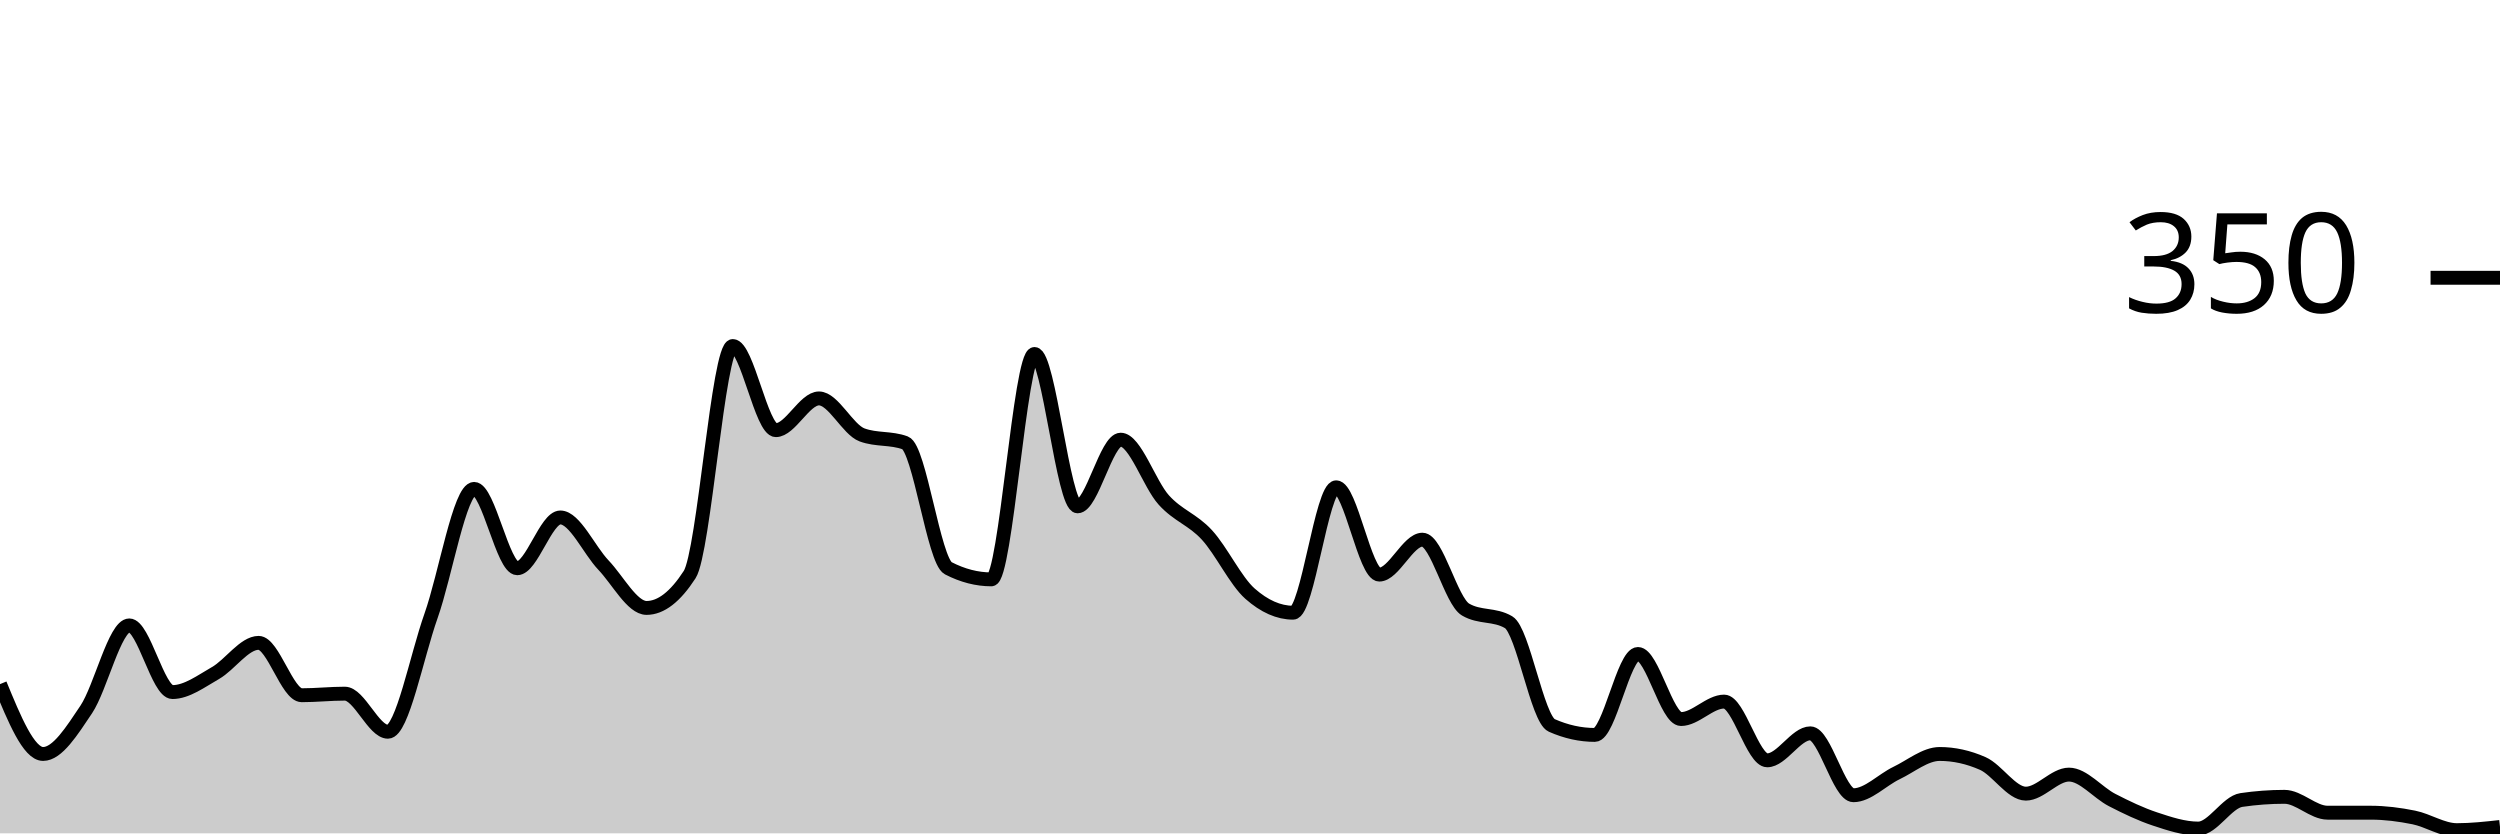
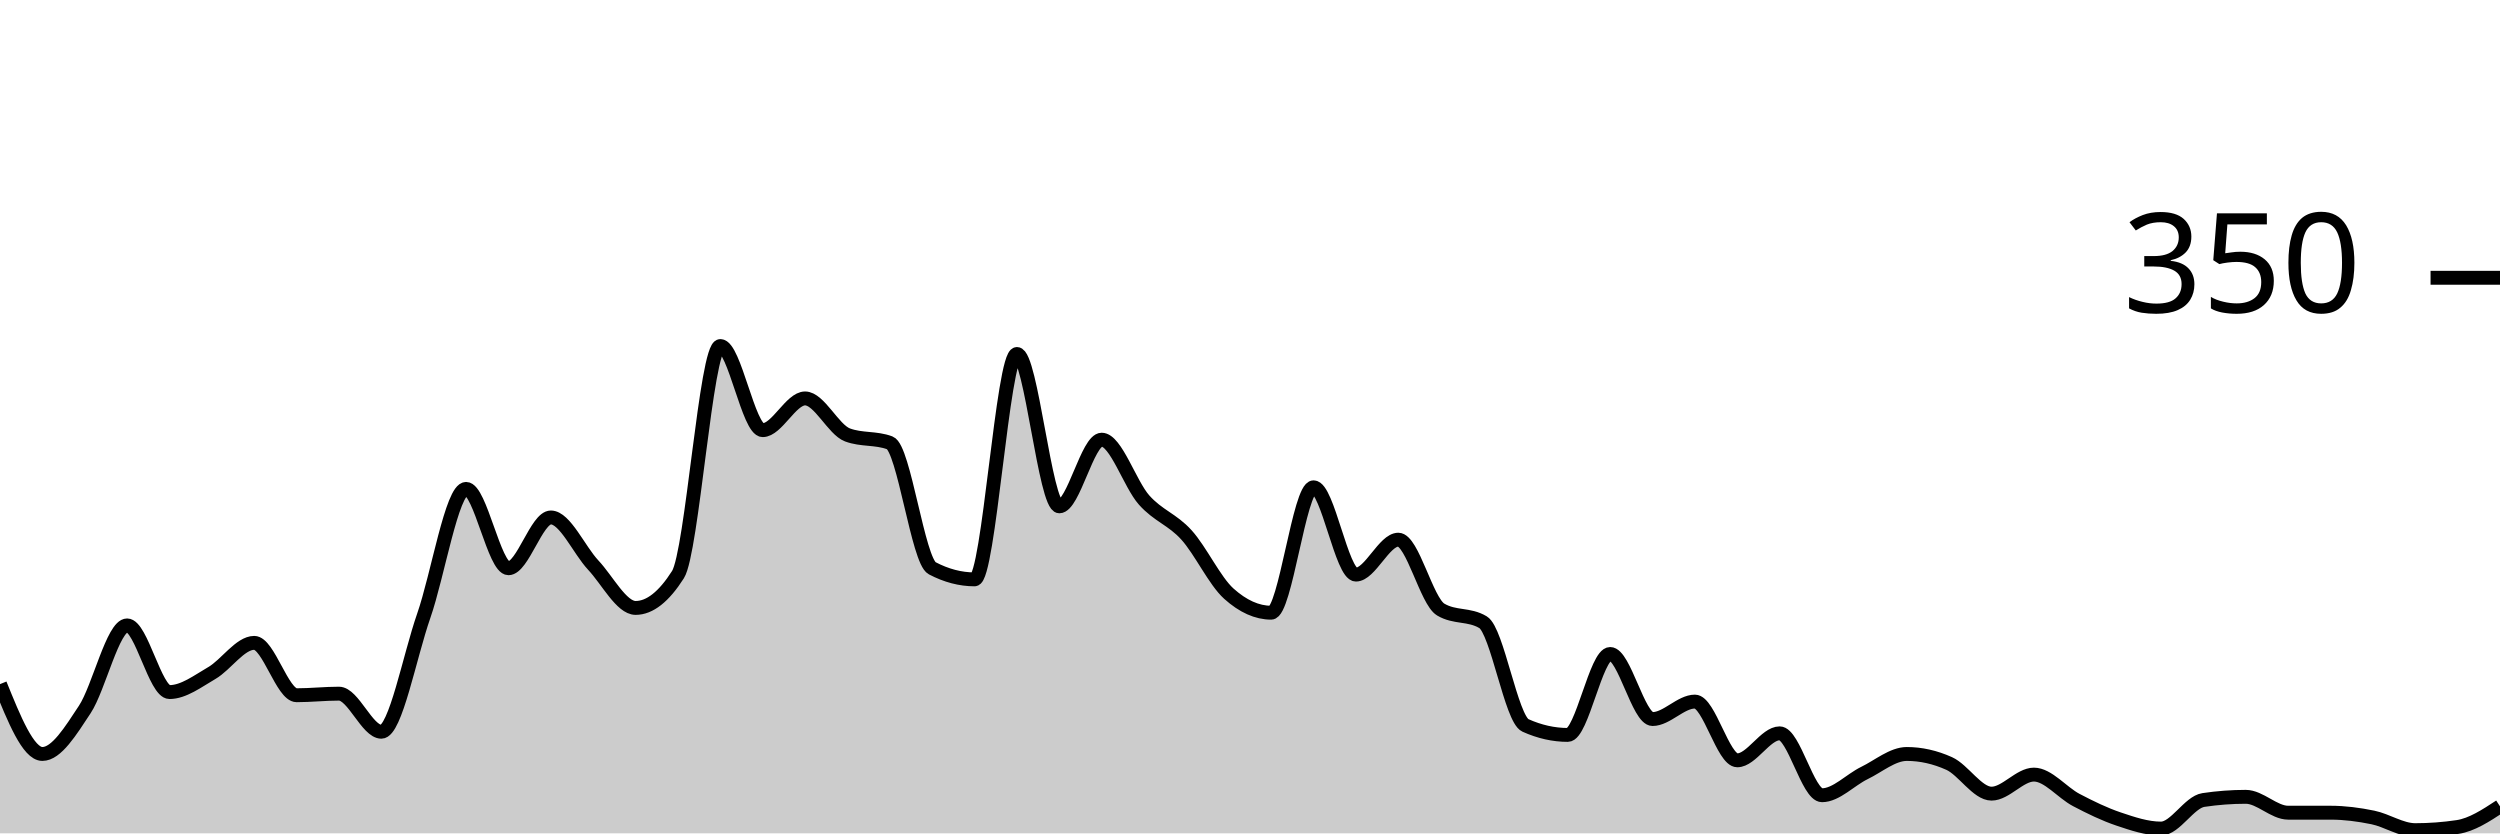
<svg xmlns="http://www.w3.org/2000/svg" viewBox="0 0 180 60">
  <g transform="translate(0,20)">
-     <path class="area" fill="rgba(0, 0, 0, 0.2)" d="M0,29.257C1.034,31.771,2.069,34.286,3.103,34.286C4.138,34.286,5.172,32.629,6.207,31.086C7.241,29.543,8.276,25.029,9.31,25.029C10.345,25.029,11.379,29.829,12.414,29.829C13.448,29.829,14.483,29.048,15.517,28.457C16.552,27.867,17.586,26.286,18.621,26.286C19.655,26.286,20.69,30.057,21.724,30.057C22.759,30.057,23.793,29.943,24.828,29.943C25.862,29.943,26.897,32.686,27.931,32.686C28.966,32.686,30,27.257,31.034,24.343C32.069,21.429,33.103,15.2,34.138,15.2C35.172,15.2,36.207,20.914,37.241,20.914C38.276,20.914,39.31,17.257,40.345,17.257C41.379,17.257,42.414,19.6,43.448,20.686C44.483,21.771,45.517,23.771,46.552,23.771C47.586,23.771,48.621,22.971,49.655,21.371C50.69,19.771,51.724,4.914,52.759,4.914C53.793,4.914,54.828,10.971,55.862,10.971C56.897,10.971,57.931,8.686,58.966,8.686C60,8.686,61.034,10.933,62.069,11.314C63.103,11.695,64.138,11.505,65.172,11.886C66.207,12.267,67.241,20.381,68.276,20.914C69.31,21.448,70.345,21.714,71.379,21.714C72.414,21.714,73.448,5.486,74.483,5.486C75.517,5.486,76.552,16.457,77.586,16.457C78.621,16.457,79.655,11.657,80.69,11.657C81.724,11.657,82.759,14.857,83.793,16C84.828,17.143,85.862,17.39,86.897,18.514C87.931,19.638,88.966,21.829,90,22.743C91.034,23.657,92.069,24.114,93.103,24.114C94.138,24.114,95.172,15.086,96.207,15.086C97.241,15.086,98.276,21.371,99.31,21.371C100.345,21.371,101.379,18.857,102.414,18.857C103.448,18.857,104.483,23.276,105.517,23.886C106.552,24.495,107.586,24.19,108.621,24.8C109.655,25.41,110.69,31.771,111.724,32.229C112.759,32.686,113.793,32.914,114.828,32.914C115.862,32.914,116.897,27.086,117.931,27.086C118.966,27.086,120,31.771,121.034,31.771C122.069,31.771,123.103,30.514,124.138,30.514C125.172,30.514,126.207,34.743,127.241,34.743C128.276,34.743,129.31,32.8,130.345,32.8C131.379,32.8,132.414,37.257,133.448,37.257C134.483,37.257,135.517,36.152,136.552,35.657C137.586,35.162,138.621,34.286,139.655,34.286C140.69,34.286,141.724,34.514,142.759,34.971C143.793,35.429,144.828,37.143,145.862,37.143C146.897,37.143,147.931,35.771,148.966,35.771C150,35.771,151.034,37.067,152.069,37.6C153.103,38.133,154.138,38.629,155.172,38.971C156.207,39.314,157.241,39.657,158.276,39.657C159.31,39.657,160.345,37.752,161.379,37.6C162.414,37.448,163.448,37.371,164.483,37.371C165.517,37.371,166.552,38.514,167.586,38.514C168.621,38.514,169.655,38.514,170.69,38.514C171.724,38.514,172.759,38.648,173.793,38.857C174.828,39.067,175.862,39.771,176.897,39.771C177.931,39.771,178.966,39.657,180,39.543L180,40C178.966,40,177.931,40,176.897,40C175.862,40,174.828,40,173.793,40C172.759,40,171.724,40,170.69,40C169.655,40,168.621,40,167.586,40C166.552,40,165.517,40,164.483,40C163.448,40,162.414,40,161.379,40C160.345,40,159.31,40,158.276,40C157.241,40,156.207,40,155.172,40C154.138,40,153.103,40,152.069,40C151.034,40,150,40,148.966,40C147.931,40,146.897,40,145.862,40C144.828,40,143.793,40,142.759,40C141.724,40,140.69,40,139.655,40C138.621,40,137.586,40,136.552,40C135.517,40,134.483,40,133.448,40C132.414,40,131.379,40,130.345,40C129.31,40,128.276,40,127.241,40C126.207,40,125.172,40,124.138,40C123.103,40,122.069,40,121.034,40C120,40,118.966,40,117.931,40C116.897,40,115.862,40,114.828,40C113.793,40,112.759,40,111.724,40C110.69,40,109.655,40,108.621,40C107.586,40,106.552,40,105.517,40C104.483,40,103.448,40,102.414,40C101.379,40,100.345,40,99.31,40C98.276,40,97.241,40,96.207,40C95.172,40,94.138,40,93.103,40C92.069,40,91.034,40,90,40C88.966,40,87.931,40,86.897,40C85.862,40,84.828,40,83.793,40C82.759,40,81.724,40,80.69,40C79.655,40,78.621,40,77.586,40C76.552,40,75.517,40,74.483,40C73.448,40,72.414,40,71.379,40C70.345,40,69.31,40,68.276,40C67.241,40,66.207,40,65.172,40C64.138,40,63.103,40,62.069,40C61.034,40,60,40,58.966,40C57.931,40,56.897,40,55.862,40C54.828,40,53.793,40,52.759,40C51.724,40,50.69,40,49.655,40C48.621,40,47.586,40,46.552,40C45.517,40,44.483,40,43.448,40C42.414,40,41.379,40,40.345,40C39.31,40,38.276,40,37.241,40C36.207,40,35.172,40,34.138,40C33.103,40,32.069,40,31.034,40C30,40,28.966,40,27.931,40C26.897,40,25.862,40,24.828,40C23.793,40,22.759,40,21.724,40C20.69,40,19.655,40,18.621,40C17.586,40,16.552,40,15.517,40C14.483,40,13.448,40,12.414,40C11.379,40,10.345,40,9.31,40C8.276,40,7.241,40,6.207,40C5.172,40,4.138,40,3.103,40C2.069,40,1.034,40,0,40Z" />
-     <path class="line" stroke="black" fill="none" d="M0,29.257C1.034,31.771,2.069,34.286,3.103,34.286C4.138,34.286,5.172,32.629,6.207,31.086C7.241,29.543,8.276,25.029,9.31,25.029C10.345,25.029,11.379,29.829,12.414,29.829C13.448,29.829,14.483,29.048,15.517,28.457C16.552,27.867,17.586,26.286,18.621,26.286C19.655,26.286,20.69,30.057,21.724,30.057C22.759,30.057,23.793,29.943,24.828,29.943C25.862,29.943,26.897,32.686,27.931,32.686C28.966,32.686,30,27.257,31.034,24.343C32.069,21.429,33.103,15.2,34.138,15.2C35.172,15.2,36.207,20.914,37.241,20.914C38.276,20.914,39.31,17.257,40.345,17.257C41.379,17.257,42.414,19.6,43.448,20.686C44.483,21.771,45.517,23.771,46.552,23.771C47.586,23.771,48.621,22.971,49.655,21.371C50.69,19.771,51.724,4.914,52.759,4.914C53.793,4.914,54.828,10.971,55.862,10.971C56.897,10.971,57.931,8.686,58.966,8.686C60,8.686,61.034,10.933,62.069,11.314C63.103,11.695,64.138,11.505,65.172,11.886C66.207,12.267,67.241,20.381,68.276,20.914C69.31,21.448,70.345,21.714,71.379,21.714C72.414,21.714,73.448,5.486,74.483,5.486C75.517,5.486,76.552,16.457,77.586,16.457C78.621,16.457,79.655,11.657,80.69,11.657C81.724,11.657,82.759,14.857,83.793,16C84.828,17.143,85.862,17.39,86.897,18.514C87.931,19.638,88.966,21.829,90,22.743C91.034,23.657,92.069,24.114,93.103,24.114C94.138,24.114,95.172,15.086,96.207,15.086C97.241,15.086,98.276,21.371,99.31,21.371C100.345,21.371,101.379,18.857,102.414,18.857C103.448,18.857,104.483,23.276,105.517,23.886C106.552,24.495,107.586,24.19,108.621,24.8C109.655,25.41,110.69,31.771,111.724,32.229C112.759,32.686,113.793,32.914,114.828,32.914C115.862,32.914,116.897,27.086,117.931,27.086C118.966,27.086,120,31.771,121.034,31.771C122.069,31.771,123.103,30.514,124.138,30.514C125.172,30.514,126.207,34.743,127.241,34.743C128.276,34.743,129.31,32.8,130.345,32.8C131.379,32.8,132.414,37.257,133.448,37.257C134.483,37.257,135.517,36.152,136.552,35.657C137.586,35.162,138.621,34.286,139.655,34.286C140.69,34.286,141.724,34.514,142.759,34.971C143.793,35.429,144.828,37.143,145.862,37.143C146.897,37.143,147.931,35.771,148.966,35.771C150,35.771,151.034,37.067,152.069,37.6C153.103,38.133,154.138,38.629,155.172,38.971C156.207,39.314,157.241,39.657,158.276,39.657C159.31,39.657,160.345,37.752,161.379,37.6C162.414,37.448,163.448,37.371,164.483,37.371C165.517,37.371,166.552,38.514,167.586,38.514C168.621,38.514,169.655,38.514,170.69,38.514C171.724,38.514,172.759,38.648,173.793,38.857C174.828,39.067,175.862,39.771,176.897,39.771C177.931,39.771,178.966,39.657,180,39.543" />
+     <path class="area" fill="rgba(0, 0, 0, 0.2)" d="M0,29.257C1.017,31.771,2.034,34.286,3.051,34.286C4.068,34.286,5.085,32.629,6.102,31.086C7.119,29.543,8.136,25.029,9.153,25.029C10.169,25.029,11.186,29.829,12.203,29.829C13.22,29.829,14.237,29.048,15.254,28.457C16.271,27.867,17.288,26.286,18.305,26.286C19.322,26.286,20.339,30.057,21.356,30.057C22.373,30.057,23.39,29.943,24.407,29.943C25.424,29.943,26.441,32.686,27.458,32.686C28.475,32.686,29.492,27.257,30.508,24.343C31.525,21.429,32.542,15.2,33.559,15.2C34.576,15.2,35.593,20.914,36.61,20.914C37.627,20.914,38.644,17.257,39.661,17.257C40.678,17.257,41.695,19.6,42.712,20.686C43.729,21.771,44.746,23.771,45.763,23.771C46.78,23.771,47.797,22.971,48.814,21.371C49.831,19.771,50.847,4.914,51.864,4.914C52.881,4.914,53.898,10.971,54.915,10.971C55.932,10.971,56.949,8.686,57.966,8.686C58.983,8.686,60,10.933,61.017,11.314C62.034,11.695,63.051,11.505,64.068,11.886C65.085,12.267,66.102,20.381,67.119,20.914C68.136,21.448,69.153,21.714,70.169,21.714C71.186,21.714,72.203,5.486,73.22,5.486C74.237,5.486,75.254,16.457,76.271,16.457C77.288,16.457,78.305,11.657,79.322,11.657C80.339,11.657,81.356,14.857,82.373,16C83.39,17.143,84.407,17.39,85.424,18.514C86.441,19.638,87.458,21.829,88.475,22.743C89.492,23.657,90.508,24.114,91.525,24.114C92.542,24.114,93.559,15.086,94.576,15.086C95.593,15.086,96.61,21.371,97.627,21.371C98.644,21.371,99.661,18.857,100.678,18.857C101.695,18.857,102.712,23.276,103.729,23.886C104.746,24.495,105.763,24.19,106.78,24.8C107.797,25.41,108.814,31.771,109.831,32.229C110.847,32.686,111.864,32.914,112.881,32.914C113.898,32.914,114.915,27.086,115.932,27.086C116.949,27.086,117.966,31.771,118.983,31.771C120,31.771,121.017,30.514,122.034,30.514C123.051,30.514,124.068,34.743,125.085,34.743C126.102,34.743,127.119,32.8,128.136,32.8C129.153,32.8,130.169,37.257,131.186,37.257C132.203,37.257,133.22,36.152,134.237,35.657C135.254,35.162,136.271,34.286,137.288,34.286C138.305,34.286,139.322,34.514,140.339,34.971C141.356,35.429,142.373,37.143,143.39,37.143C144.407,37.143,145.424,35.771,146.441,35.771C147.458,35.771,148.475,37.067,149.492,37.6C150.508,38.133,151.525,38.629,152.542,38.971C153.559,39.314,154.576,39.657,155.593,39.657C156.61,39.657,157.627,37.752,158.644,37.6C159.661,37.448,160.678,37.371,161.695,37.371C162.712,37.371,163.729,38.514,164.746,38.514C165.763,38.514,166.78,38.514,167.797,38.514C168.814,38.514,169.831,38.648,170.847,38.857C171.864,39.067,172.881,39.771,173.898,39.771C174.915,39.771,175.932,39.695,176.949,39.543C177.966,39.39,178.983,38.724,180,38.057L180,40C178.983,40,177.966,40,176.949,40C175.932,40,174.915,40,173.898,40C172.881,40,171.864,40,170.847,40C169.831,40,168.814,40,167.797,40C166.78,40,165.763,40,164.746,40C163.729,40,162.712,40,161.695,40C160.678,40,159.661,40,158.644,40C157.627,40,156.61,40,155.593,40C154.576,40,153.559,40,152.542,40C151.525,40,150.508,40,149.492,40C148.475,40,147.458,40,146.441,40C145.424,40,144.407,40,143.39,40C142.373,40,141.356,40,140.339,40C139.322,40,138.305,40,137.288,40C136.271,40,135.254,40,134.237,40C133.22,40,132.203,40,131.186,40C130.169,40,129.153,40,128.136,40C127.119,40,126.102,40,125.085,40C124.068,40,123.051,40,122.034,40C121.017,40,120,40,118.983,40C117.966,40,116.949,40,115.932,40C114.915,40,113.898,40,112.881,40C111.864,40,110.847,40,109.831,40C108.814,40,107.797,40,106.78,40C105.763,40,104.746,40,103.729,40C102.712,40,101.695,40,100.678,40C99.661,40,98.644,40,97.627,40C96.61,40,95.593,40,94.576,40C93.559,40,92.542,40,91.525,40C90.508,40,89.492,40,88.475,40C87.458,40,86.441,40,85.424,40C84.407,40,83.39,40,82.373,40C81.356,40,80.339,40,79.322,40C78.305,40,77.288,40,76.271,40C75.254,40,74.237,40,73.22,40C72.203,40,71.186,40,70.169,40C69.153,40,68.136,40,67.119,40C66.102,40,65.085,40,64.068,40C63.051,40,62.034,40,61.017,40C60,40,58.983,40,57.966,40C56.949,40,55.932,40,54.915,40C53.898,40,52.881,40,51.864,40C50.847,40,49.831,40,48.814,40C47.797,40,46.78,40,45.763,40C44.746,40,43.729,40,42.712,40C41.695,40,40.678,40,39.661,40C38.644,40,37.627,40,36.61,40C35.593,40,34.576,40,33.559,40C32.542,40,31.525,40,30.508,40C29.492,40,28.475,40,27.458,40C26.441,40,25.424,40,24.407,40C23.39,40,22.373,40,21.356,40C20.339,40,19.322,40,18.305,40C17.288,40,16.271,40,15.254,40C14.237,40,13.22,40,12.203,40C11.186,40,10.169,40,9.153,40C8.136,40,7.119,40,6.102,40C5.085,40,4.068,40,3.051,40C2.034,40,1.017,40,0,40Z" />
+     <path class="line" stroke="black" fill="none" d="M0,29.257C1.017,31.771,2.034,34.286,3.051,34.286C4.068,34.286,5.085,32.629,6.102,31.086C7.119,29.543,8.136,25.029,9.153,25.029C10.169,25.029,11.186,29.829,12.203,29.829C13.22,29.829,14.237,29.048,15.254,28.457C16.271,27.867,17.288,26.286,18.305,26.286C19.322,26.286,20.339,30.057,21.356,30.057C22.373,30.057,23.39,29.943,24.407,29.943C25.424,29.943,26.441,32.686,27.458,32.686C28.475,32.686,29.492,27.257,30.508,24.343C31.525,21.429,32.542,15.2,33.559,15.2C34.576,15.2,35.593,20.914,36.61,20.914C37.627,20.914,38.644,17.257,39.661,17.257C40.678,17.257,41.695,19.6,42.712,20.686C43.729,21.771,44.746,23.771,45.763,23.771C46.78,23.771,47.797,22.971,48.814,21.371C49.831,19.771,50.847,4.914,51.864,4.914C52.881,4.914,53.898,10.971,54.915,10.971C55.932,10.971,56.949,8.686,57.966,8.686C58.983,8.686,60,10.933,61.017,11.314C62.034,11.695,63.051,11.505,64.068,11.886C65.085,12.267,66.102,20.381,67.119,20.914C68.136,21.448,69.153,21.714,70.169,21.714C71.186,21.714,72.203,5.486,73.22,5.486C74.237,5.486,75.254,16.457,76.271,16.457C77.288,16.457,78.305,11.657,79.322,11.657C80.339,11.657,81.356,14.857,82.373,16C83.39,17.143,84.407,17.39,85.424,18.514C86.441,19.638,87.458,21.829,88.475,22.743C89.492,23.657,90.508,24.114,91.525,24.114C92.542,24.114,93.559,15.086,94.576,15.086C95.593,15.086,96.61,21.371,97.627,21.371C98.644,21.371,99.661,18.857,100.678,18.857C101.695,18.857,102.712,23.276,103.729,23.886C104.746,24.495,105.763,24.19,106.78,24.8C107.797,25.41,108.814,31.771,109.831,32.229C110.847,32.686,111.864,32.914,112.881,32.914C113.898,32.914,114.915,27.086,115.932,27.086C116.949,27.086,117.966,31.771,118.983,31.771C120,31.771,121.017,30.514,122.034,30.514C123.051,30.514,124.068,34.743,125.085,34.743C126.102,34.743,127.119,32.8,128.136,32.8C129.153,32.8,130.169,37.257,131.186,37.257C132.203,37.257,133.22,36.152,134.237,35.657C135.254,35.162,136.271,34.286,137.288,34.286C138.305,34.286,139.322,34.514,140.339,34.971C141.356,35.429,142.373,37.143,143.39,37.143C144.407,37.143,145.424,35.771,146.441,35.771C147.458,35.771,148.475,37.067,149.492,37.6C150.508,38.133,151.525,38.629,152.542,38.971C153.559,39.314,154.576,39.657,155.593,39.657C156.61,39.657,157.627,37.752,158.644,37.6C159.661,37.448,160.678,37.371,161.695,37.371C162.712,37.371,163.729,38.514,164.746,38.514C165.763,38.514,166.78,38.514,167.797,38.514C168.814,38.514,169.831,38.648,170.847,38.857C171.864,39.067,172.881,39.771,173.898,39.771C174.915,39.771,175.932,39.695,176.949,39.543C177.966,39.39,178.983,38.724,180,38.057" />
    <path class="axis-ceiling" stroke-width="1" stroke="black" fill="none" d="M175,0L180,0" />
    <text class="axis-ceiling-label" font-family="sans-serif" text-anchor="end" font-size="10px" x="170" y="2.5">350</text>
  </g>
</svg>
